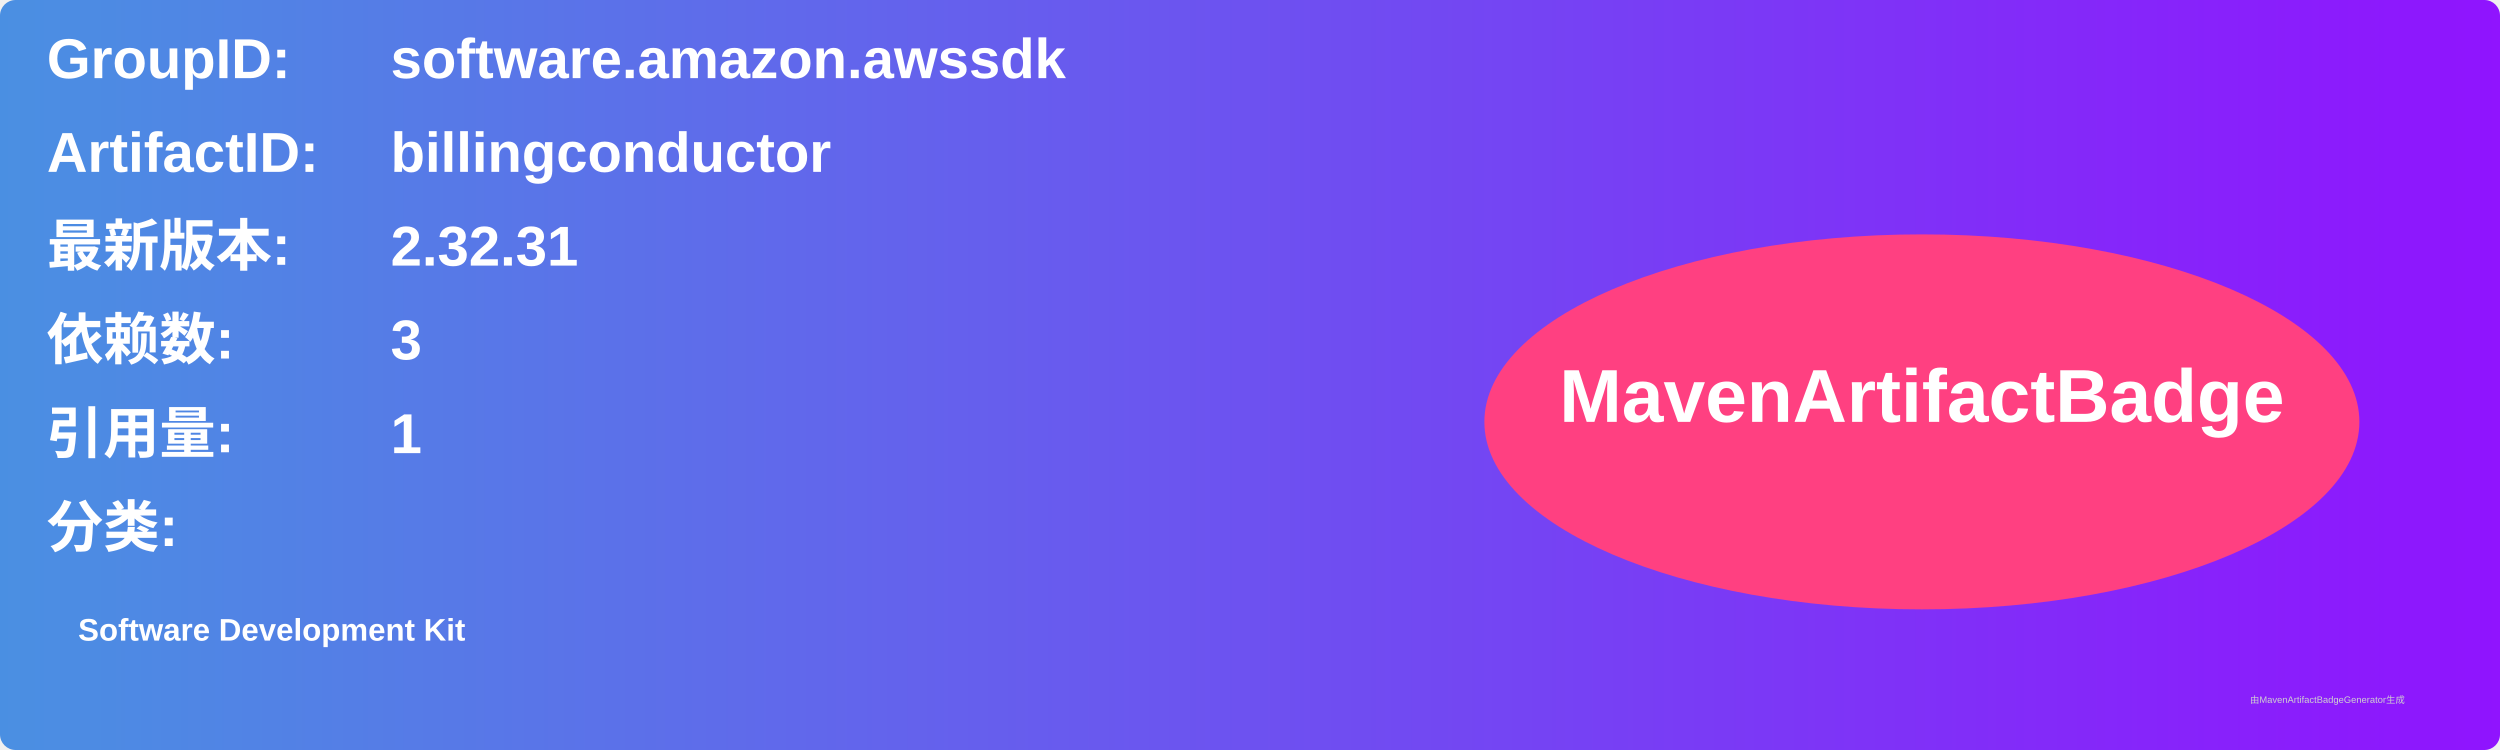
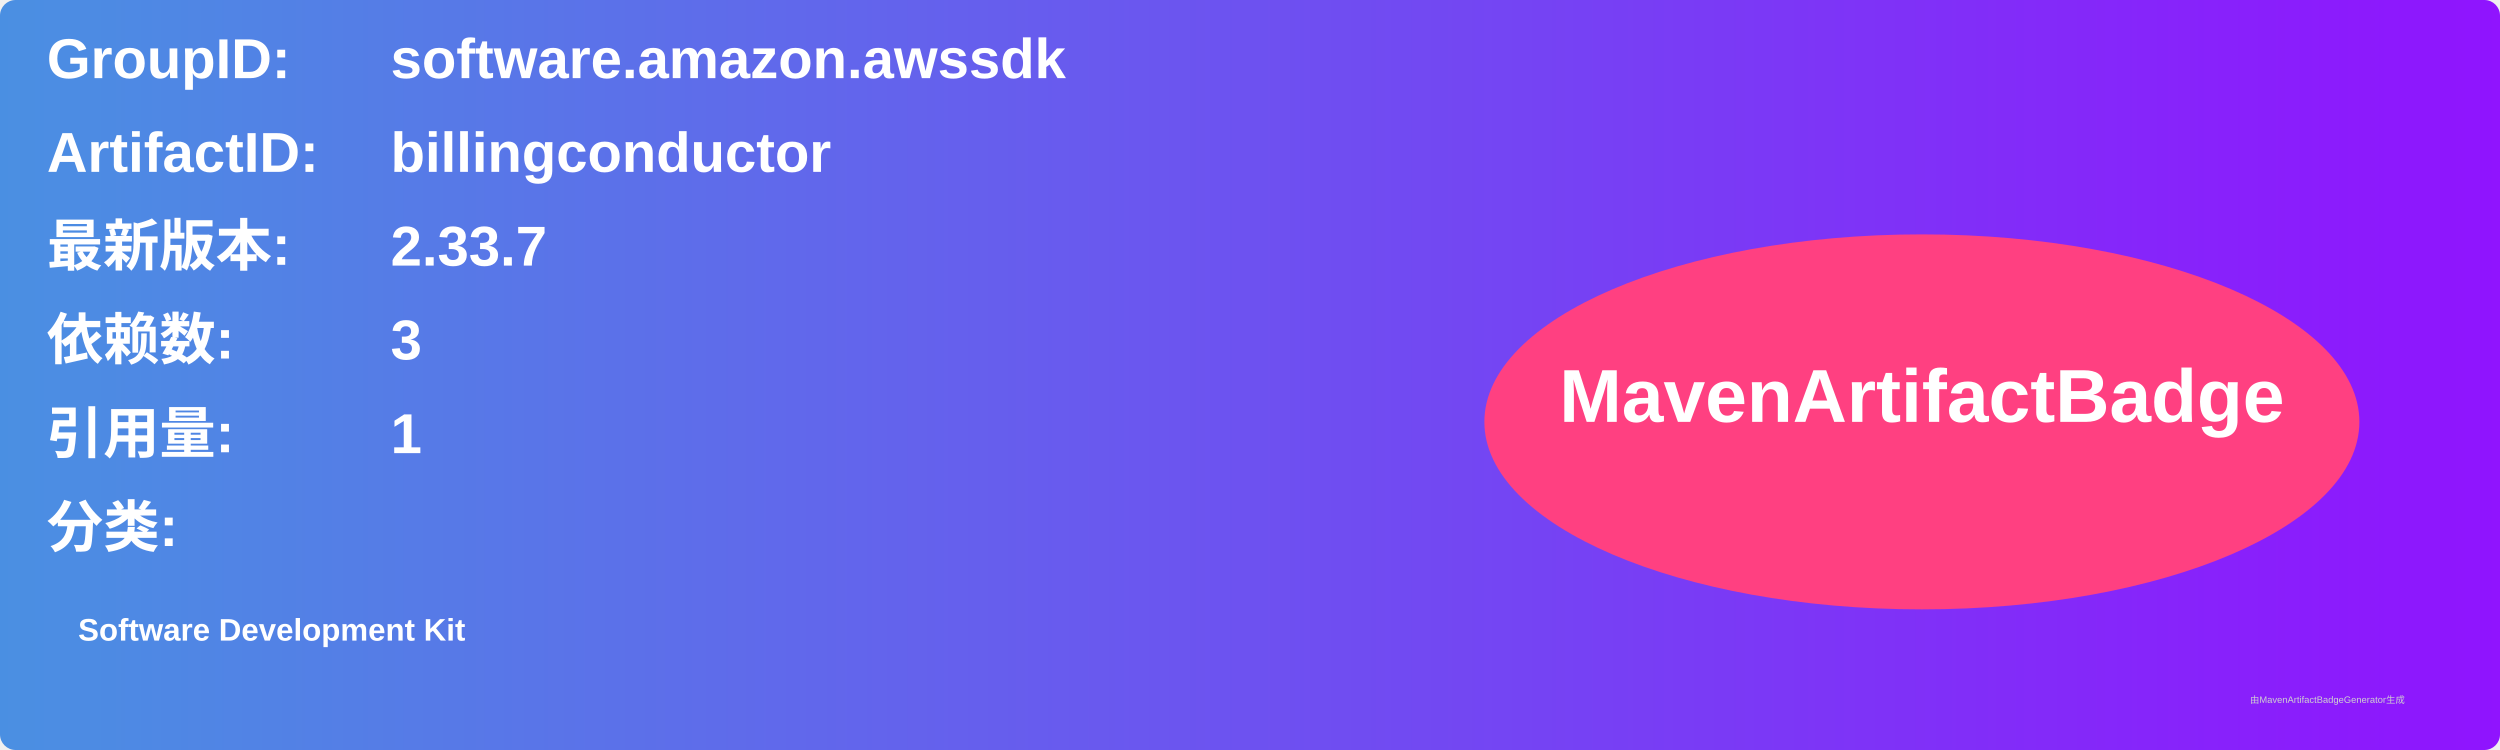
<svg xmlns="http://www.w3.org/2000/svg" width="800" height="240" viewBox="0 0 800 240">
  <linearGradient id="grad" x1="0%" y1="0%" x2="100%" y2="0%">
    <stop offset="0%" stop-color="#4a90e2" />
    <stop offset="100%" stop-color="#9013fe" />
  </linearGradient>
  <rect width="100%" height="100%" rx="5" ry="5" fill="url(#grad)" />
  <g transform="translate(15, 15)">
    <text x="0" y="10" font-family="Arial" font-size="18" fill="white" font-weight="bold" width="260">GroupID:</text>
    <text x="110" y="10" font-family="Arial" font-size="18" fill="white" font-weight="bold" width="460">software.amazon.awssdk</text>
    <text x="0" y="40" font-family="Arial" font-size="18" fill="white" font-weight="bold" width="260">ArtifactID:</text>
    <text x="110" y="40" font-family="Arial" font-size="18" fill="white" font-weight="bold" width="460">billingconductor</text>
    <text x="0" y="70" font-family="Arial" font-size="18" fill="white" font-weight="bold">最新版本:</text>
    <text x="110" y="70" font-family="Arial" font-size="18" fill="white" font-weight="bold">
-       <tspan font-weight="bold">2.32.31</tspan>
+       <tspan font-weight="bold">2.33.7</tspan>
    </text>
    <text x="0" y="100" font-family="Arial" font-size="18" fill="white" font-weight="bold">依赖数: </text>
    <text x="110" y="100" font-family="Arial" font-size="18" fill="white">
      <tspan font-weight="bold">3</tspan>
    </text>
    <text x="0" y="130" font-family="Arial" font-size="18" fill="white" font-weight="bold">引用量: </text>
    <text x="110" y="130" font-family="Arial" font-size="18" fill="white">
      <tspan font-weight="bold">1</tspan>
    </text>
    <text x="0" y="160" font-family="Arial" font-size="18" fill="white" font-weight="bold">分类:</text>
    <text x="10" y="190" font-family="Arial" font-size="10" fill="white">
      <tspan font-weight="bold">Software Development Kit</tspan>
    </text>
    <ellipse cx="600" cy="120" rx="140" ry="60" fill="#ff4081" />
    <text x="600" y="120" text-anchor="middle" font-family="Arial" font-size="24" fill="white" font-weight="bold">MavenArtifactBadge</text>
  </g>
  <text x="720" y="225" font-family="Arial" font-size="3" fill="#d0d0d0">由MavenArtifactBadgeGenerator生成</text>
</svg>
